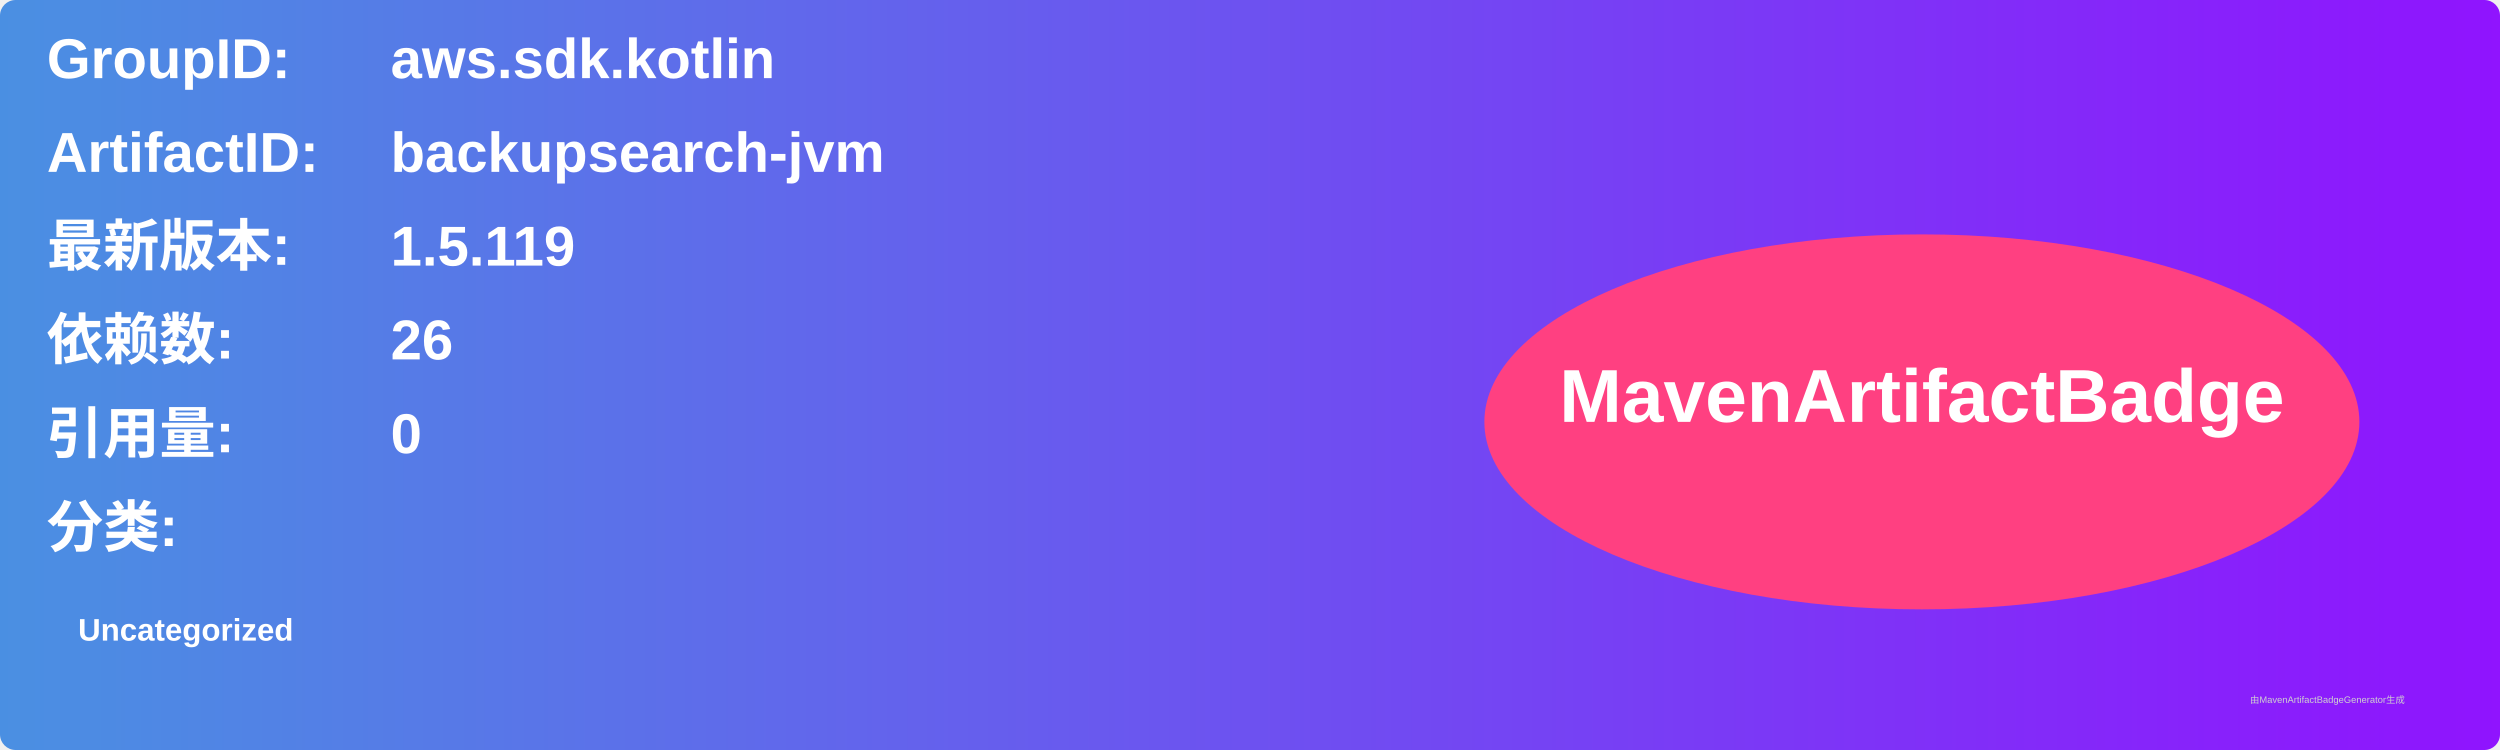
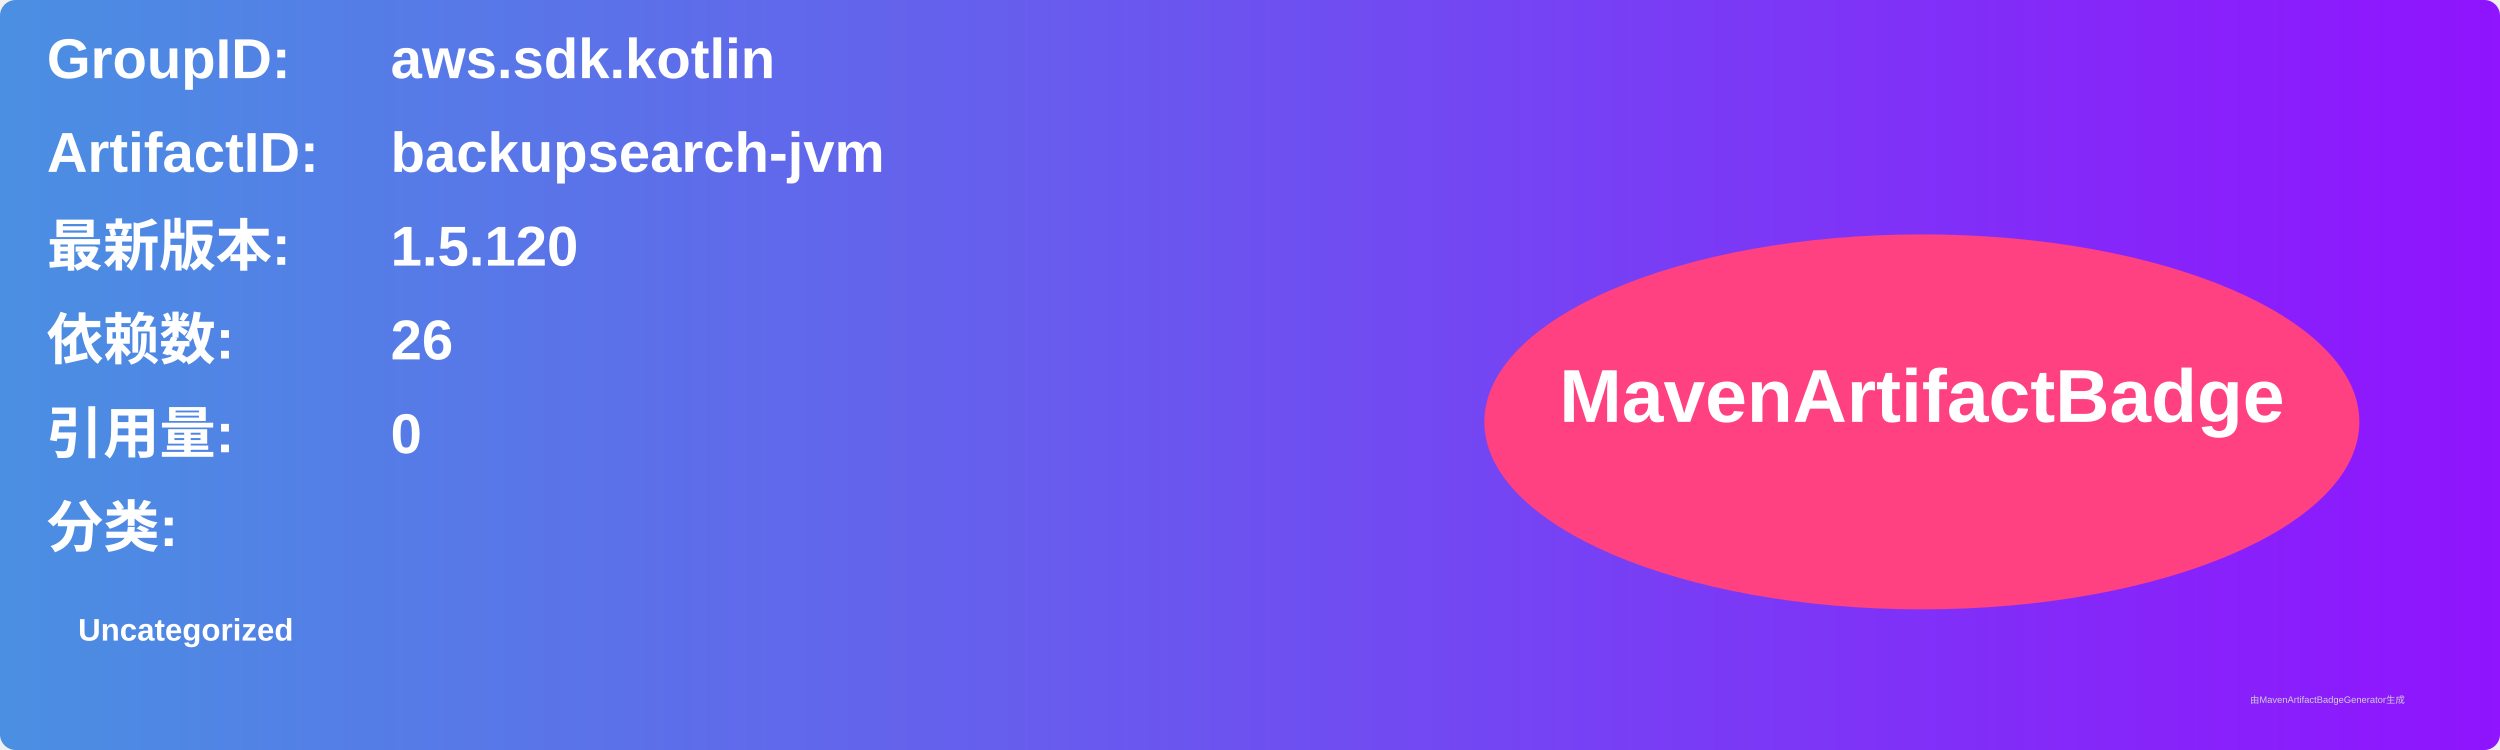
<svg xmlns="http://www.w3.org/2000/svg" width="800" height="240" viewBox="0 0 800 240">
  <linearGradient id="grad" x1="0%" y1="0%" x2="100%" y2="0%">
    <stop offset="0%" stop-color="#4a90e2" />
    <stop offset="100%" stop-color="#9013fe" />
  </linearGradient>
  <rect width="100%" height="100%" rx="5" ry="5" fill="url(#grad)" />
  <g transform="translate(15, 15)">
    <text x="0" y="10" font-family="Arial" font-size="18" fill="white" font-weight="bold" width="260">GroupID:</text>
    <text x="110" y="10" font-family="Arial" font-size="18" fill="white" font-weight="bold" width="460">aws.sdk.kotlin</text>
    <text x="0" y="40" font-family="Arial" font-size="18" fill="white" font-weight="bold" width="260">ArtifactID:</text>
    <text x="110" y="40" font-family="Arial" font-size="18" fill="white" font-weight="bold" width="460">backupsearch-jvm</text>
    <text x="0" y="70" font-family="Arial" font-size="18" fill="white" font-weight="bold">最新版本:</text>
    <text x="110" y="70" font-family="Arial" font-size="18" fill="white" font-weight="bold">
-       <tspan font-weight="bold">1.5.119</tspan>
+       <tspan font-weight="bold">1.5.120</tspan>
    </text>
    <text x="0" y="100" font-family="Arial" font-size="18" fill="white" font-weight="bold">依赖数: </text>
    <text x="110" y="100" font-family="Arial" font-size="18" fill="white">
      <tspan font-weight="bold">26</tspan>
    </text>
    <text x="0" y="130" font-family="Arial" font-size="18" fill="white" font-weight="bold">引用量: </text>
    <text x="110" y="130" font-family="Arial" font-size="18" fill="white">
      <tspan font-weight="bold">0</tspan>
    </text>
    <text x="0" y="160" font-family="Arial" font-size="18" fill="white" font-weight="bold">分类:</text>
    <text x="10" y="190" font-family="Arial" font-size="10" fill="white">
      <tspan font-weight="bold">Uncategorized</tspan>
    </text>
    <ellipse cx="600" cy="120" rx="140" ry="60" fill="#ff4081" />
    <text x="600" y="120" text-anchor="middle" font-family="Arial" font-size="24" fill="white" font-weight="bold">MavenArtifactBadge</text>
  </g>
  <text x="720" y="225" font-family="Arial" font-size="3" fill="#d0d0d0">由MavenArtifactBadgeGenerator生成</text>
</svg>
